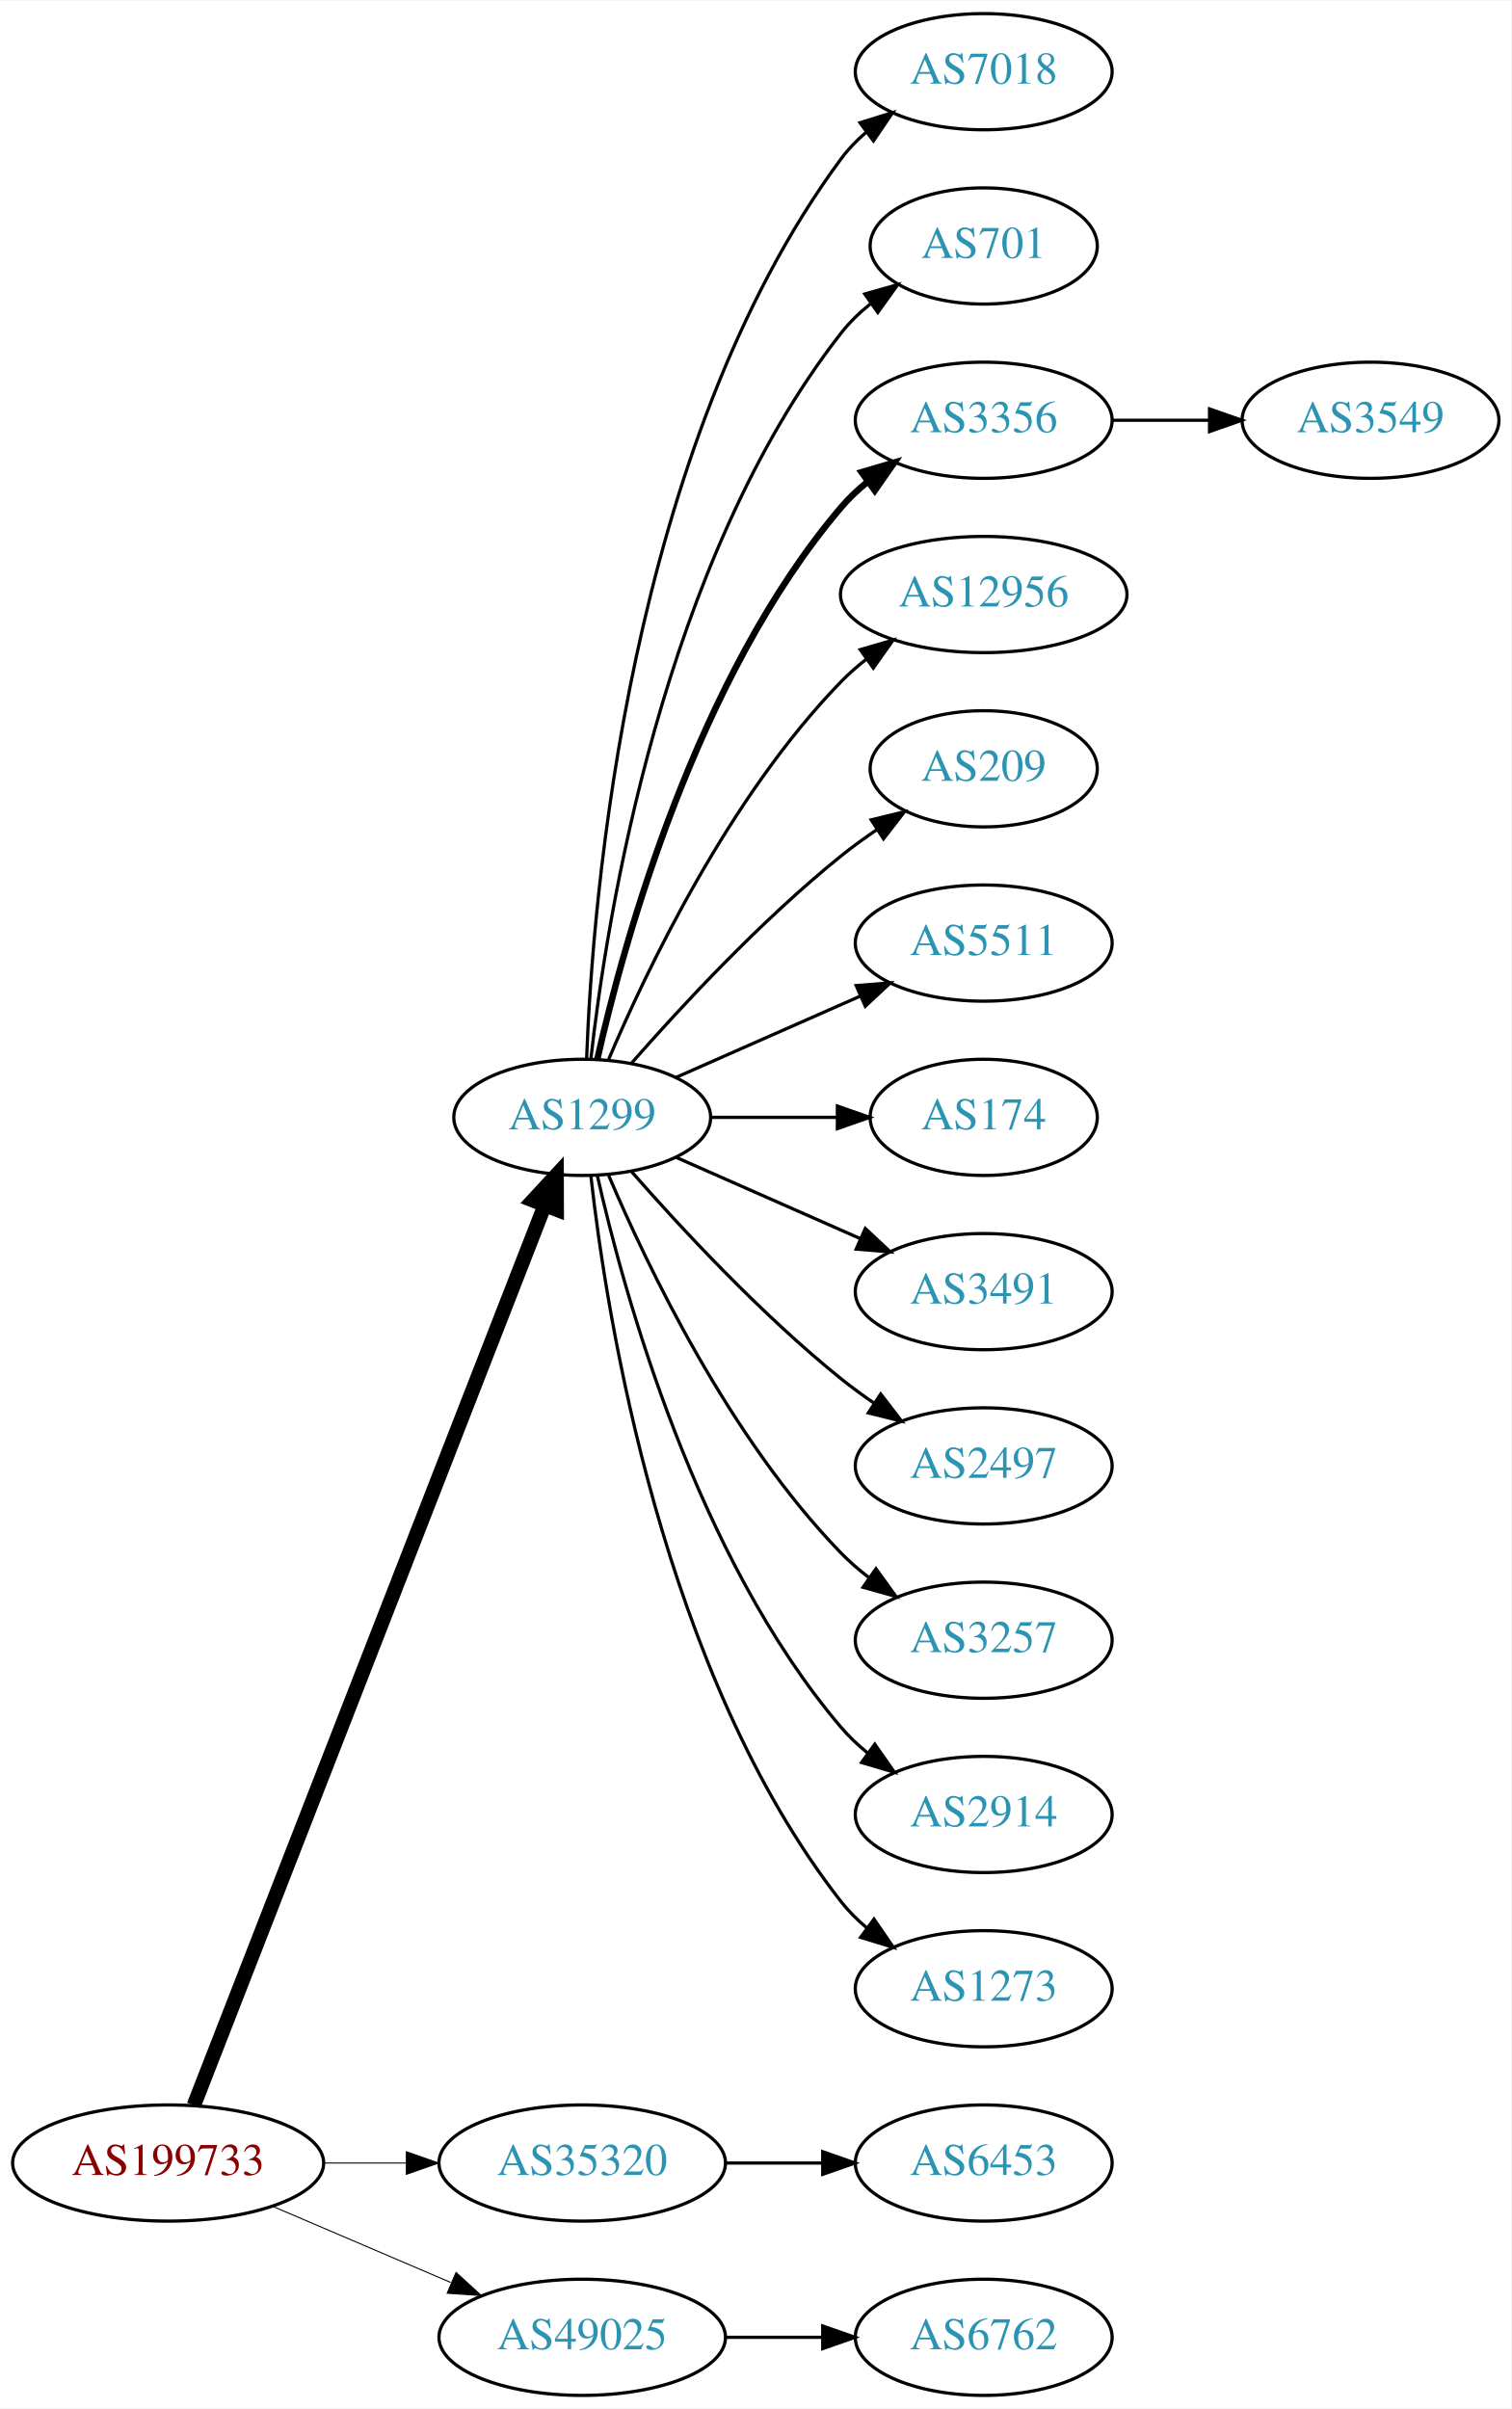
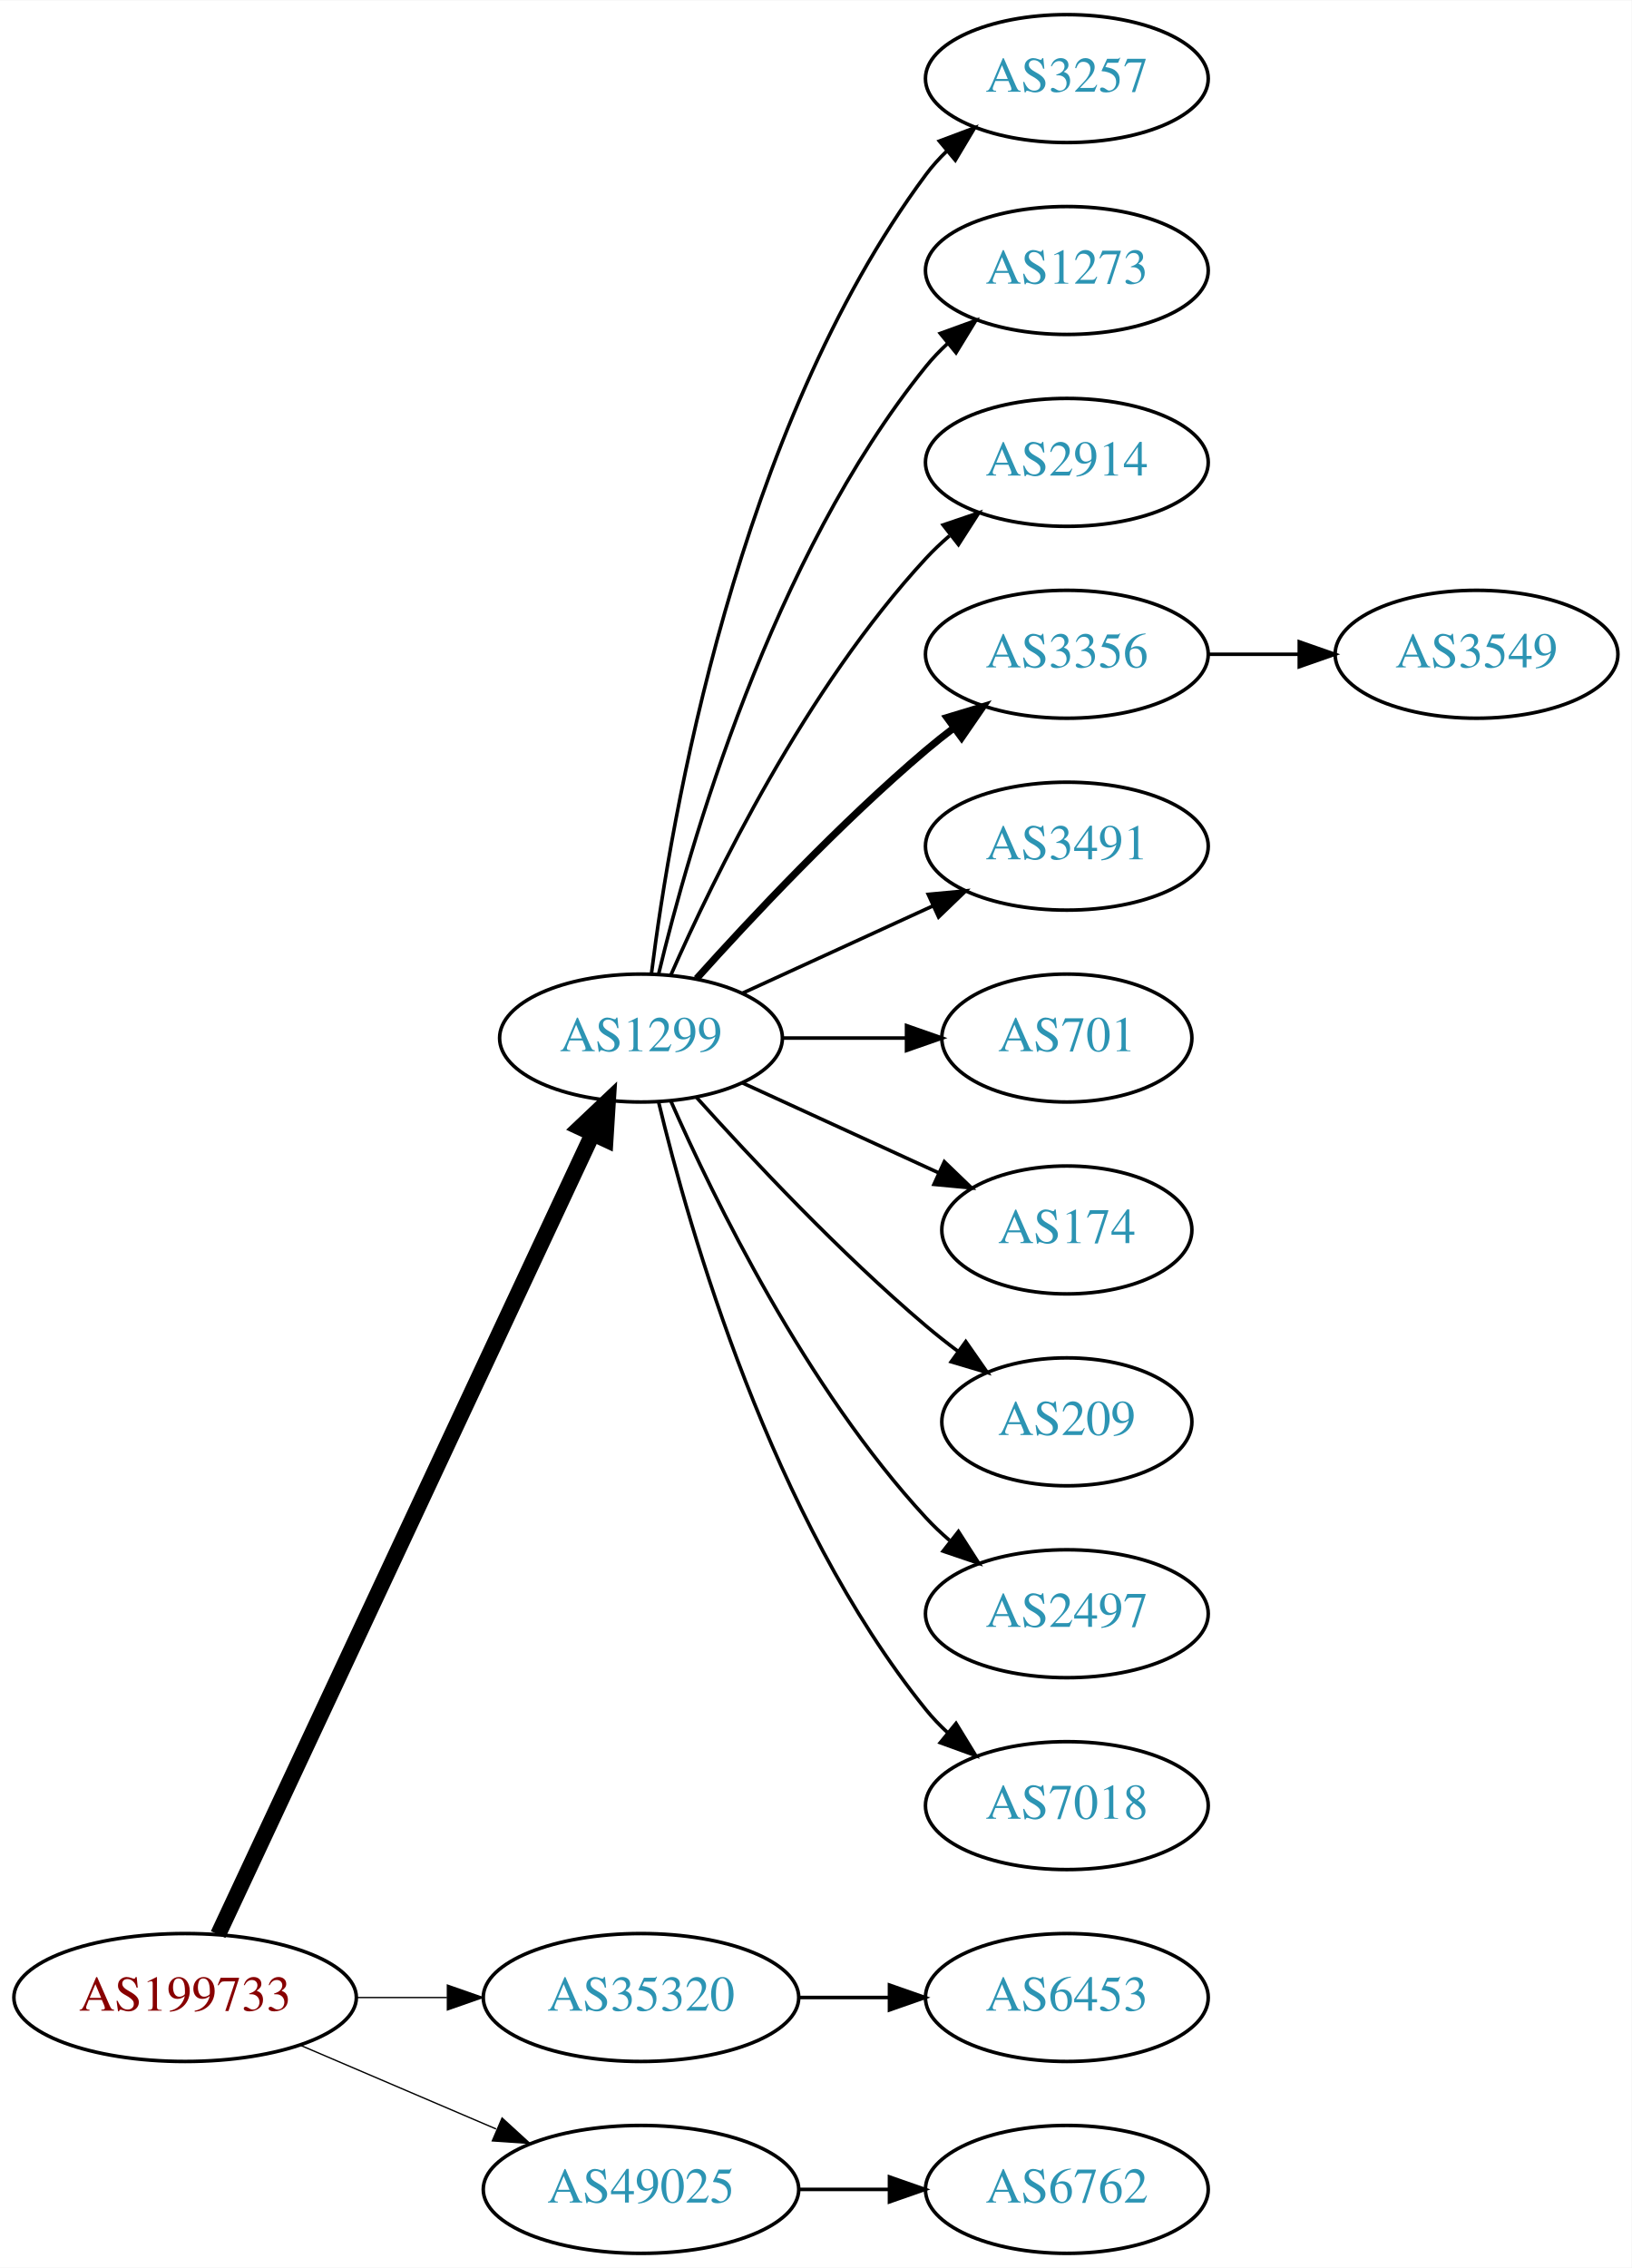
- <svg xmlns="http://www.w3.org/2000/svg" xmlns:xlink="http://www.w3.org/1999/xlink" width="468pt" height="746pt" viewBox="0.00 0.00 468.27 746.00">
-   <g id="graph0" class="graph" transform="scale(1 1) rotate(0) translate(4 742)">
-     <polygon fill="white" stroke="none" points="-4,4 -4,-742 464.269,-742 464.269,4 -4,4" />
+ <svg xmlns="http://www.w3.org/2000/svg" xmlns:xlink="http://www.w3.org/1999/xlink" width="459pt" height="638pt" viewBox="0.00 0.00 459.17 638.00">
+   <g id="graph0" class="graph" transform="scale(1 1) rotate(0) translate(4 634)">
+     <polygon fill="white" stroke="none" points="-4,4 -4,-634 455.17,-634 455.17,4 -4,4" />
    <g id="node1" class="node">
      <g id="a_node1">
        <a xlink:href="/asn/199733" xlink:title="AS199733 ~ Extrahost GmbH [AT]">
          <ellipse fill="#ffffff" stroke="black" cx="48.096" cy="-72" rx="48.192" ry="18" />
          <text text-anchor="middle" x="48.096" y="-68.3" font-family="Times,serif" font-size="14.00" fill="#880000">AS199733</text>
        </a>
      </g>
    </g>
    <g id="node2" class="node">
      <g id="a_node2">
        <a xlink:href="/asn/1299" xlink:title="AS1299 ~ Telia Carrier [EU]">
-           <ellipse fill="#ffffff" stroke="black" cx="176.388" cy="-396" rx="39.794" ry="18" />
-           <text text-anchor="middle" x="176.388" y="-392.3" font-family="Times,serif" font-size="14.00" fill="#2c94b3">AS1299</text>
+           <ellipse fill="#ffffff" stroke="black" cx="176.388" cy="-342" rx="39.794" ry="18" />
+           <text text-anchor="middle" x="176.388" y="-338.3" font-family="Times,serif" font-size="14.00" fill="#2c94b3">AS1299</text>
        </a>
      </g>
    </g>
    <g id="edge1" class="edge">
-       <path fill="none" stroke="black" stroke-width="4.5" d="M56.066,-89.881C77.025,-143.651 139.577,-304.129 164.735,-368.67" />
-       <polygon fill="black" stroke="black" stroke-width="4.5" points="161.139,-370.287 168.439,-378.174 168.476,-367.427 161.139,-370.287" />
+       <path fill="none" stroke="black" stroke-width="4.5" d="M57.382,-89.716C78.969,-135.867 137.045,-260.028 162.797,-315.082" />
+       <polygon fill="black" stroke="black" stroke-width="4.5" points="159.267,-316.83 167.071,-324.219 166.4,-313.493 159.267,-316.83" />
    </g>
    <g id="node3" class="node">
      <g id="a_node3">
        <a xlink:href="/asn/35320" xlink:title="AS35320 ~ Eurotranstelecom Ltd [UA]">
          <ellipse fill="#ffffff" stroke="black" cx="176.388" cy="-72" rx="44.393" ry="18" />
          <text text-anchor="middle" x="176.388" y="-68.3" font-family="Times,serif" font-size="14.00" fill="#2c94b3">AS35320</text>
        </a>
      </g>
    </g>
    <g id="edge2" class="edge">
-       <path fill="none" stroke="black" stroke-width="0.321" d="M96.481,-72C104.742,-72 113.386,-72 121.799,-72" />
-       <polygon fill="black" stroke="black" stroke-width="0.321" points="121.904,-75.5 131.904,-72 121.904,-68.5 121.904,-75.5" />
+       <path fill="none" stroke="black" stroke-width="0.375" d="M96.481,-72C104.742,-72 113.386,-72 121.799,-72" />
+       <polygon fill="black" stroke="black" stroke-width="0.375" points="121.904,-75.5 131.904,-72 121.904,-68.5 121.904,-75.5" />
    </g>
    <g id="node4" class="node">
      <g id="a_node4">
        <a xlink:href="/asn/49025" xlink:title="AS49025 ~ PRO-ZETA a.s. [CZ]">
          <ellipse fill="#ffffff" stroke="black" cx="176.388" cy="-18" rx="44.393" ry="18" />
          <text text-anchor="middle" x="176.388" y="-14.3" font-family="Times,serif" font-size="14.00" fill="#2c94b3">AS49025</text>
        </a>
      </g>
    </g>
    <g id="edge3" class="edge">
-       <path fill="none" stroke="black" stroke-width="0.321" d="M80.639,-58.513C97.283,-51.396 117.873,-42.592 135.604,-35.011" />
-       <polygon fill="black" stroke="black" stroke-width="0.321" points="137.297,-38.093 145.116,-30.944 134.545,-31.657 137.297,-38.093" />
+       <path fill="none" stroke="black" stroke-width="0.375" d="M80.639,-58.513C97.283,-51.396 117.873,-42.592 135.604,-35.011" />
+       <polygon fill="black" stroke="black" stroke-width="0.375" points="137.297,-38.093 145.116,-30.944 134.545,-31.657 137.297,-38.093" />
    </g>
    <g id="node5" class="node">
      <g id="a_node5">
-         <a xlink:href="/asn/7018" xlink:title="AS7018 ~ AT&amp;T Services, Inc. [US]">
-           <ellipse fill="#ffffff" stroke="black" cx="300.78" cy="-720" rx="39.794" ry="18" />
-           <text text-anchor="middle" x="300.78" y="-716.3" font-family="Times,serif" font-size="14.00" fill="#2c94b3">AS7018</text>
+         <a xlink:href="/asn/3257" xlink:title="AS3257 ~ GTT [DE]">
+           <ellipse fill="#ffffff" stroke="black" cx="296.23" cy="-612" rx="39.794" ry="18" />
+           <text text-anchor="middle" x="296.23" y="-608.3" font-family="Times,serif" font-size="14.00" fill="#2c94b3">AS3257</text>
        </a>
      </g>
    </g>
    <g id="edge4" class="edge">
-       <path fill="none" stroke="black" d="M177.739,-413.993C179.565,-463.457 190.62,-603.73 256.584,-693 258.817,-696.023 261.5,-698.786 264.421,-701.293" />
-       <polygon fill="black" stroke="black" points="262.447,-704.186 272.564,-707.331 266.616,-698.563 262.447,-704.186" />
+       <path fill="none" stroke="black" d="M179.346,-360.265C184.753,-403.329 203.199,-513.002 256.584,-585 258.32,-587.342 260.322,-589.555 262.481,-591.63" />
+       <polygon fill="black" stroke="black" points="260.355,-594.414 270.274,-598.137 264.842,-589.041 260.355,-594.414" />
    </g>
    <g id="node6" class="node">
      <g id="a_node6">
-         <a xlink:href="/asn/701" xlink:title="AS701 ~ UUNET [US]">
-           <ellipse fill="#ffffff" stroke="black" cx="300.78" cy="-666" rx="35.194" ry="18" />
-           <text text-anchor="middle" x="300.78" y="-662.3" font-family="Times,serif" font-size="14.00" fill="#2c94b3">AS701</text>
+         <a xlink:href="/asn/1273" xlink:title="AS1273 ~ Vodafone Group PLC [EU]">
+           <ellipse fill="#ffffff" stroke="black" cx="296.23" cy="-558" rx="39.794" ry="18" />
+           <text text-anchor="middle" x="296.23" y="-554.3" font-family="Times,serif" font-size="14.00" fill="#2c94b3">AS1273</text>
        </a>
      </g>
    </g>
    <g id="edge5" class="edge">
-       <path fill="none" stroke="black" d="M179.067,-414.129C183.897,-457.368 201.238,-568.216 256.584,-639 259.219,-642.37 262.401,-645.431 265.828,-648.179" />
-       <polygon fill="black" stroke="black" points="263.938,-651.128 274.131,-654.02 267.966,-645.403 263.938,-651.128" />
+       <path fill="none" stroke="black" d="M181.314,-359.882C189.873,-395.609 213.021,-477.008 256.584,-531 258.415,-533.269 260.484,-535.43 262.691,-537.468" />
+       <polygon fill="black" stroke="black" points="260.614,-540.291 270.573,-543.906 265.042,-534.869 260.614,-540.291" />
    </g>
    <g id="node7" class="node">
      <g id="a_node7">
-         <a xlink:href="/asn/3356" xlink:title="AS3356 ~ Level 3 Parent, LLC [US]">
-           <ellipse fill="#ffffff" stroke="black" cx="300.78" cy="-612" rx="39.794" ry="18" />
-           <text text-anchor="middle" x="300.78" y="-608.3" font-family="Times,serif" font-size="14.00" fill="#2c94b3">AS3356</text>
+         <a xlink:href="/asn/2914" xlink:title="AS2914 ~ NTT America, Inc. [US]">
+           <ellipse fill="#ffffff" stroke="black" cx="296.23" cy="-504" rx="39.794" ry="18" />
+           <text text-anchor="middle" x="296.23" y="-500.3" font-family="Times,serif" font-size="14.00" fill="#2c94b3">AS2914</text>
        </a>
      </g>
    </g>
    <g id="edge6" class="edge">
-       <path fill="none" stroke="black" stroke-width="2" d="M181.081,-414.075C189.221,-450.148 211.654,-532.14 256.584,-585 259.018,-587.864 261.834,-590.521 264.839,-592.961" />
-       <polygon fill="black" stroke="black" stroke-width="2" points="262.938,-595.905 273.099,-598.906 267.028,-590.224 262.938,-595.905" />
+       <path fill="none" stroke="black" d="M184.803,-359.761C196.872,-387.183 222.843,-440.473 256.584,-477 258.614,-479.198 260.853,-481.319 263.199,-483.34" />
+       <polygon fill="black" stroke="black" points="261.411,-486.386 271.443,-489.794 265.726,-480.874 261.411,-486.386" />
    </g>
    <g id="node8" class="node">
      <g id="a_node8">
-         <a xlink:href="/asn/12956" xlink:title="AS12956 ~ TELXIUS [ES]">
-           <ellipse fill="#ffffff" stroke="black" cx="300.78" cy="-558" rx="44.393" ry="18" />
-           <text text-anchor="middle" x="300.78" y="-554.3" font-family="Times,serif" font-size="14.00" fill="#2c94b3">AS12956</text>
+         <a xlink:href="/asn/3356" xlink:title="AS3356 ~ Level 3 Parent, LLC [US]">
+           <ellipse fill="#ffffff" stroke="black" cx="296.23" cy="-450" rx="39.794" ry="18" />
+           <text text-anchor="middle" x="296.23" y="-446.3" font-family="Times,serif" font-size="14.00" fill="#2c94b3">AS3356</text>
        </a>
      </g>
    </g>
    <g id="edge7" class="edge">
-       <path fill="none" stroke="black" d="M184.578,-413.975C196.345,-441.682 221.919,-495.348 256.584,-531 259,-533.485 261.688,-535.842 264.509,-538.051" />
-       <polygon fill="black" stroke="black" points="262.516,-540.929 272.694,-543.873 266.574,-535.225 262.516,-540.929" />
+       <path fill="none" stroke="black" stroke-width="2" d="M192.034,-358.725C207.334,-375.765 232.432,-402.523 256.584,-423 259.081,-425.117 261.741,-427.232 264.453,-429.293" />
+       <polygon fill="black" stroke="black" stroke-width="2" points="262.489,-432.194 272.629,-435.266 266.619,-426.541 262.489,-432.194" />
    </g>
    <g id="node9" class="node">
      <g id="a_node9">
-         <a xlink:href="/asn/209" xlink:title="AS209 ~ CenturyLink Communications, LLC [US]">
-           <ellipse fill="#ffffff" stroke="black" cx="300.78" cy="-504" rx="35.194" ry="18" />
-           <text text-anchor="middle" x="300.78" y="-500.3" font-family="Times,serif" font-size="14.00" fill="#2c94b3">AS209</text>
+         <a xlink:href="/asn/3491" xlink:title="AS3491 ~ PCCW Global, Inc. [US]">
+           <ellipse fill="#ffffff" stroke="black" cx="296.23" cy="-396" rx="39.794" ry="18" />
+           <text text-anchor="middle" x="296.23" y="-392.3" font-family="Times,serif" font-size="14.00" fill="#2c94b3">AS3491</text>
        </a>
      </g>
    </g>
    <g id="edge8" class="edge">
-       <path fill="none" stroke="black" d="M191.54,-412.663C206.641,-429.894 231.762,-457.024 256.584,-477 260.089,-479.821 263.907,-482.587 267.775,-485.208" />
-       <polygon fill="black" stroke="black" points="265.925,-488.18 276.22,-490.682 269.732,-482.306 265.925,-488.18" />
+       <path fill="none" stroke="black" d="M205.016,-354.661C220.973,-361.973 241.244,-371.261 258.527,-379.181" />
+       <polygon fill="black" stroke="black" points="257.225,-382.435 267.774,-383.419 260.141,-376.071 257.225,-382.435" />
    </g>
    <g id="node10" class="node">
      <g id="a_node10">
-         <a xlink:href="/asn/5511" xlink:title="AS5511 ~ Orange S.A. [FR]">
-           <ellipse fill="#ffffff" stroke="black" cx="300.78" cy="-450" rx="39.794" ry="18" />
-           <text text-anchor="middle" x="300.78" y="-446.3" font-family="Times,serif" font-size="14.00" fill="#2c94b3">AS5511</text>
+         <a xlink:href="/asn/701" xlink:title="AS701 ~ UUNET [US]">
+           <ellipse fill="#ffffff" stroke="black" cx="296.23" cy="-342" rx="35.194" ry="18" />
+           <text text-anchor="middle" x="296.23" y="-338.3" font-family="Times,serif" font-size="14.00" fill="#2c94b3">AS701</text>
        </a>
      </g>
    </g>
    <g id="edge9" class="edge">
-       <path fill="none" stroke="black" d="M205.467,-408.389C222.415,-415.866 244.212,-425.483 262.581,-433.588" />
-       <polygon fill="black" stroke="black" points="261.269,-436.834 271.831,-437.669 264.095,-430.43 261.269,-436.834" />
+       <path fill="none" stroke="black" d="M216.3,-342C227.387,-342 239.546,-342 250.929,-342" />
+       <polygon fill="black" stroke="black" points="251.111,-345.5 261.111,-342 251.111,-338.5 251.111,-345.5" />
    </g>
    <g id="node11" class="node">
      <g id="a_node11">
        <a xlink:href="/asn/174" xlink:title="AS174 ~ Cogent Communications [US]">
-           <ellipse fill="#ffffff" stroke="black" cx="300.78" cy="-396" rx="35.194" ry="18" />
-           <text text-anchor="middle" x="300.78" y="-392.3" font-family="Times,serif" font-size="14.00" fill="#2c94b3">AS174</text>
+           <ellipse fill="#ffffff" stroke="black" cx="296.23" cy="-288" rx="35.194" ry="18" />
+           <text text-anchor="middle" x="296.23" y="-284.3" font-family="Times,serif" font-size="14.00" fill="#2c94b3">AS174</text>
        </a>
      </g>
    </g>
    <g id="edge10" class="edge">
-       <path fill="none" stroke="black" d="M216.113,-396C228.602,-396 242.541,-396 255.405,-396" />
-       <polygon fill="black" stroke="black" points="255.442,-399.5 265.442,-396 255.442,-392.5 255.442,-399.5" />
+       <path fill="none" stroke="black" d="M205.016,-329.339C221.433,-321.817 242.414,-312.202 260.011,-304.139" />
+       <polygon fill="black" stroke="black" points="261.755,-307.189 269.388,-299.842 258.839,-300.826 261.755,-307.189" />
    </g>
    <g id="node12" class="node">
      <g id="a_node12">
-         <a xlink:href="/asn/3491" xlink:title="AS3491 ~ PCCW Global, Inc. [US]">
-           <ellipse fill="#ffffff" stroke="black" cx="300.78" cy="-342" rx="39.794" ry="18" />
-           <text text-anchor="middle" x="300.78" y="-338.3" font-family="Times,serif" font-size="14.00" fill="#2c94b3">AS3491</text>
+         <a xlink:href="/asn/209" xlink:title="AS209 ~ CenturyLink Communications, LLC [US]">
+           <ellipse fill="#ffffff" stroke="black" cx="296.23" cy="-234" rx="35.194" ry="18" />
+           <text text-anchor="middle" x="296.23" y="-230.3" font-family="Times,serif" font-size="14.00" fill="#2c94b3">AS209</text>
        </a>
      </g>
    </g>
    <g id="edge11" class="edge">
-       <path fill="none" stroke="black" d="M205.467,-383.611C222.415,-376.134 244.212,-366.517 262.581,-358.412" />
-       <polygon fill="black" stroke="black" points="264.095,-361.57 271.831,-354.331 261.269,-355.166 264.095,-361.57" />
+       <path fill="none" stroke="black" d="M192.034,-325.275C207.334,-308.235 232.432,-281.477 256.584,-261 259.436,-258.582 262.501,-256.167 265.612,-253.831" />
+       <polygon fill="black" stroke="black" points="267.785,-256.578 273.84,-247.884 263.685,-250.905 267.785,-256.578" />
    </g>
    <g id="node13" class="node">
      <g id="a_node13">
        <a xlink:href="/asn/2497" xlink:title="AS2497 ~ Internet Initiative Japan Inc. [JP]">
-           <ellipse fill="#ffffff" stroke="black" cx="300.78" cy="-288" rx="39.794" ry="18" />
-           <text text-anchor="middle" x="300.78" y="-284.3" font-family="Times,serif" font-size="14.00" fill="#2c94b3">AS2497</text>
+           <ellipse fill="#ffffff" stroke="black" cx="296.23" cy="-180" rx="39.794" ry="18" />
+           <text text-anchor="middle" x="296.23" y="-176.3" font-family="Times,serif" font-size="14.00" fill="#2c94b3">AS2497</text>
        </a>
      </g>
    </g>
    <g id="edge12" class="edge">
-       <path fill="none" stroke="black" d="M191.54,-379.337C206.641,-362.106 231.762,-334.976 256.584,-315 259.839,-312.38 263.364,-309.808 266.949,-307.354" />
-       <polygon fill="black" stroke="black" points="268.867,-310.281 275.321,-301.879 265.036,-304.423 268.867,-310.281" />
+       <path fill="none" stroke="black" d="M184.803,-324.239C196.872,-296.817 222.843,-243.527 256.584,-207 258.614,-204.802 260.853,-202.681 263.199,-200.66" />
+       <polygon fill="black" stroke="black" points="265.726,-203.126 271.443,-194.206 261.411,-197.614 265.726,-203.126" />
    </g>
    <g id="node14" class="node">
      <g id="a_node14">
-         <a xlink:href="/asn/3257" xlink:title="AS3257 ~ GTT [DE]">
-           <ellipse fill="#ffffff" stroke="black" cx="300.78" cy="-234" rx="39.794" ry="18" />
-           <text text-anchor="middle" x="300.78" y="-230.3" font-family="Times,serif" font-size="14.00" fill="#2c94b3">AS3257</text>
+         <a xlink:href="/asn/7018" xlink:title="AS7018 ~ AT&amp;T Services, Inc. [US]">
+           <ellipse fill="#ffffff" stroke="black" cx="296.23" cy="-126" rx="39.794" ry="18" />
+           <text text-anchor="middle" x="296.23" y="-122.3" font-family="Times,serif" font-size="14.00" fill="#2c94b3">AS7018</text>
        </a>
      </g>
    </g>
    <g id="edge13" class="edge">
-       <path fill="none" stroke="black" d="M184.578,-378.025C196.345,-350.318 221.919,-296.652 256.584,-261 259.204,-258.305 262.144,-255.761 265.227,-253.392" />
-       <polygon fill="black" stroke="black" points="267.403,-256.141 273.596,-247.545 263.394,-250.403 267.403,-256.141" />
+       <path fill="none" stroke="black" d="M181.314,-324.118C189.873,-288.391 213.021,-206.992 256.584,-153 258.415,-150.731 260.484,-148.57 262.691,-146.532" />
+       <polygon fill="black" stroke="black" points="265.042,-149.131 270.573,-140.094 260.614,-143.709 265.042,-149.131" />
+     </g>
+     <g id="node16" class="node">
+       <g id="a_node16">
+         <a xlink:href="/asn/6453" xlink:title="AS6453 ~ TATA COMMUNICATIONS (AMERICA) INC [US]">
+           <ellipse fill="#ffffff" stroke="black" cx="296.23" cy="-72" rx="39.794" ry="18" />
+           <text text-anchor="middle" x="296.23" y="-68.3" font-family="Times,serif" font-size="14.00" fill="#2c94b3">AS6453</text>
+         </a>
+       </g>
+     </g>
+     <g id="edge15" class="edge">
+       <path fill="none" stroke="black" d="M220.599,-72C228.911,-72 237.674,-72 246.156,-72" />
+       <polygon fill="black" stroke="black" points="246.315,-75.5 256.315,-72 246.315,-68.5 246.315,-75.5" />
+     </g>
+     <g id="node17" class="node">
+       <g id="a_node17">
+         <a xlink:href="/asn/6762" xlink:title="AS6762 ~ TELECOM ITALIA SPARKLE S.p.A. [IT]">
+           <ellipse fill="#ffffff" stroke="black" cx="296.23" cy="-18" rx="39.794" ry="18" />
+           <text text-anchor="middle" x="296.23" y="-14.3" font-family="Times,serif" font-size="14.00" fill="#2c94b3">AS6762</text>
+         </a>
+       </g>
+     </g>
+     <g id="edge16" class="edge">
+       <path fill="none" stroke="black" d="M220.599,-18C228.911,-18 237.674,-18 246.156,-18" />
+       <polygon fill="black" stroke="black" points="246.315,-21.5 256.315,-18 246.315,-14.5 246.315,-21.5" />
    </g>
    <g id="node15" class="node">
      <g id="a_node15">
-         <a xlink:href="/asn/2914" xlink:title="AS2914 ~ NTT America, Inc. [US]">
-           <ellipse fill="#ffffff" stroke="black" cx="300.78" cy="-180" rx="39.794" ry="18" />
-           <text text-anchor="middle" x="300.78" y="-176.3" font-family="Times,serif" font-size="14.00" fill="#2c94b3">AS2914</text>
+         <a xlink:href="/asn/3549" xlink:title="AS3549 ~ Level 3 Parent, LLC [US]">
+           <ellipse fill="#ffffff" stroke="black" cx="411.523" cy="-450" rx="39.794" ry="18" />
+           <text text-anchor="middle" x="411.523" y="-446.3" font-family="Times,serif" font-size="14.00" fill="#2c94b3">AS3549</text>
        </a>
      </g>
    </g>
    <g id="edge14" class="edge">
-       <path fill="none" stroke="black" d="M181.081,-377.925C189.221,-341.852 211.654,-259.86 256.584,-207 259.018,-204.136 261.834,-201.479 264.839,-199.039" />
-       <polygon fill="black" stroke="black" points="267.028,-201.776 273.099,-193.094 262.938,-196.095 267.028,-201.776" />
-     </g>
-     <g id="node16" class="node">
-       <g id="a_node16">
-         <a xlink:href="/asn/1273" xlink:title="AS1273 ~ Vodafone Group PLC [EU]">
-           <ellipse fill="#ffffff" stroke="black" cx="300.78" cy="-126" rx="39.794" ry="18" />
-           <text text-anchor="middle" x="300.78" y="-122.3" font-family="Times,serif" font-size="14.00" fill="#2c94b3">AS1273</text>
-         </a>
-       </g>
-     </g>
-     <g id="edge15" class="edge">
-       <path fill="none" stroke="black" d="M179.067,-377.871C183.897,-334.632 201.238,-223.784 256.584,-153 258.899,-150.039 261.636,-147.317 264.591,-144.836" />
-       <polygon fill="black" stroke="black" points="266.784,-147.568 272.782,-138.835 262.647,-141.922 266.784,-147.568" />
-     </g>
-     <g id="node18" class="node">
-       <g id="a_node18">
-         <a xlink:href="/asn/6453" xlink:title="AS6453 ~ TATA COMMUNICATIONS (AMERICA) INC [US]">
-           <ellipse fill="#ffffff" stroke="black" cx="300.78" cy="-72" rx="39.794" ry="18" />
-           <text text-anchor="middle" x="300.78" y="-68.3" font-family="Times,serif" font-size="14.00" fill="#2c94b3">AS6453</text>
-         </a>
-       </g>
-     </g>
-     <g id="edge17" class="edge">
-       <path fill="none" stroke="black" d="M220.883,-72C230.572,-72 240.909,-72 250.802,-72" />
-       <polygon fill="black" stroke="black" points="250.904,-75.5 260.904,-72 250.904,-68.5 250.904,-75.5" />
-     </g>
-     <g id="node19" class="node">
-       <g id="a_node19">
-         <a xlink:href="/asn/6762" xlink:title="AS6762 ~ TELECOM ITALIA SPARKLE S.p.A. [IT]">
-           <ellipse fill="#ffffff" stroke="black" cx="300.78" cy="-18" rx="39.794" ry="18" />
-           <text text-anchor="middle" x="300.78" y="-14.3" font-family="Times,serif" font-size="14.00" fill="#2c94b3">AS6762</text>
-         </a>
-       </g>
-     </g>
-     <g id="edge18" class="edge">
-       <path fill="none" stroke="black" d="M220.883,-18C230.572,-18 240.909,-18 250.802,-18" />
-       <polygon fill="black" stroke="black" points="250.904,-21.5 260.904,-18 250.904,-14.5 250.904,-21.5" />
-     </g>
-     <g id="node17" class="node">
-       <g id="a_node17">
-         <a xlink:href="/asn/3549" xlink:title="AS3549 ~ Level 3 Parent, LLC [US]">
-           <ellipse fill="#ffffff" stroke="black" cx="420.622" cy="-612" rx="39.794" ry="18" />
-           <text text-anchor="middle" x="420.622" y="-608.3" font-family="Times,serif" font-size="14.00" fill="#2c94b3">AS3549</text>
-         </a>
-       </g>
-     </g>
-     <g id="edge16" class="edge">
-       <path fill="none" stroke="black" d="M340.692,-612C350.246,-612 360.595,-612 370.558,-612" />
-       <polygon fill="black" stroke="black" points="370.751,-615.5 380.75,-612 370.75,-608.5 370.751,-615.5" />
+       <path fill="none" stroke="black" d="M335.902,-450C344.105,-450 352.869,-450 361.401,-450" />
+       <polygon fill="black" stroke="black" points="361.641,-453.5 371.641,-450 361.641,-446.5 361.641,-453.5" />
    </g>
  </g>
</svg>
